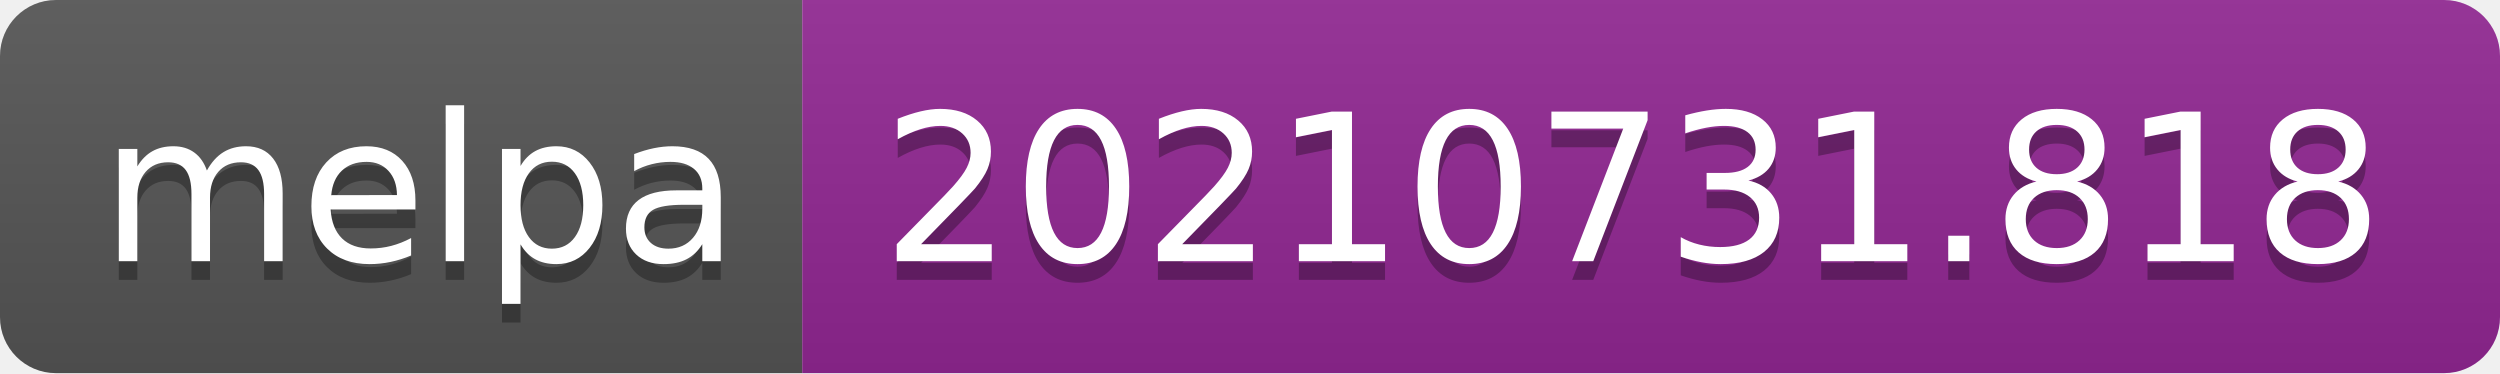
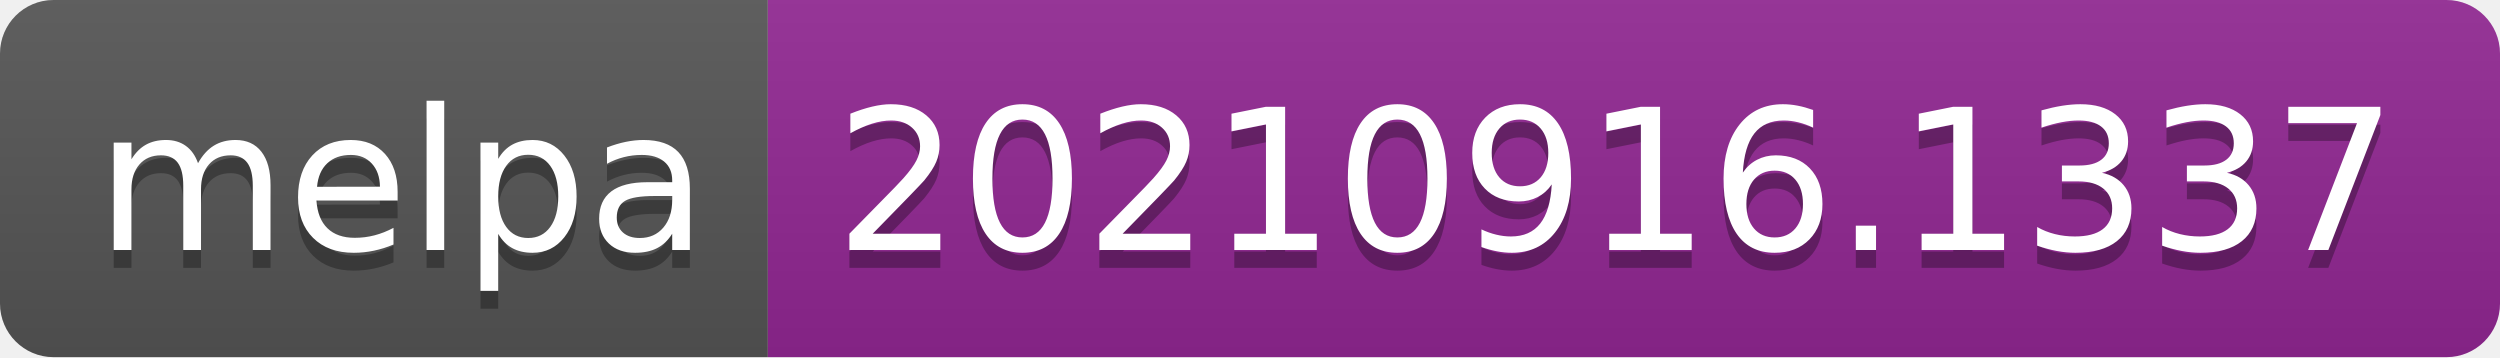
- <svg xmlns="http://www.w3.org/2000/svg" width="134" height="20" role="img" aria-label="melpa: 20210731.818">
+ <svg xmlns="http://www.w3.org/2000/svg" width="140" height="20" role="img" aria-label="melpa: 20210916.1337">
  <linearGradient id="s" x2="0" y2="100%">
    <stop offset="0" stop-color="#bbb" stop-opacity=".1" />
    <stop offset="1" stop-opacity=".1" />
  </linearGradient>
  <clipPath id="r">
-     <rect width="134" height="20" rx="3" fill="#fff" />
+     <rect width="140" height="20" rx="3" fill="#fff" />
  </clipPath>
  <g clip-path="url(#r)">
    <rect width="43" height="20" fill="#555" />
-     <rect x="43" width="91" height="20" fill="#922793" />
-     <rect width="134" height="20" fill="url(#s)" />
+     <rect x="43" width="97" height="20" fill="#922793" />
+     <rect width="140" height="20" fill="url(#s)" />
  </g>
  <g fill="#fff" text-anchor="middle" font-family="Verdana,Geneva,DejaVu Sans,sans-serif" text-rendering="geometricPrecision" font-size="110">
    <text aria-hidden="true" x="225" y="150" fill="#010101" fill-opacity=".3" transform="scale(.1)" textLength="330">melpa</text>
    <text x="225" y="140" transform="scale(.1)" fill="#fff" textLength="330">melpa</text>
-     <text aria-hidden="true" x="875" y="150" fill="#010101" fill-opacity=".3" transform="scale(.1)" textLength="810">20210731.818</text>
-     <text x="875" y="140" transform="scale(.1)" fill="#fff" textLength="810">20210731.818</text>
+     <text aria-hidden="true" x="905" y="150" fill="#010101" fill-opacity=".3" transform="scale(.1)" textLength="870">20210916.1337</text>
+     <text x="905" y="140" transform="scale(.1)" fill="#fff" textLength="870">20210916.1337</text>
  </g>
</svg>
